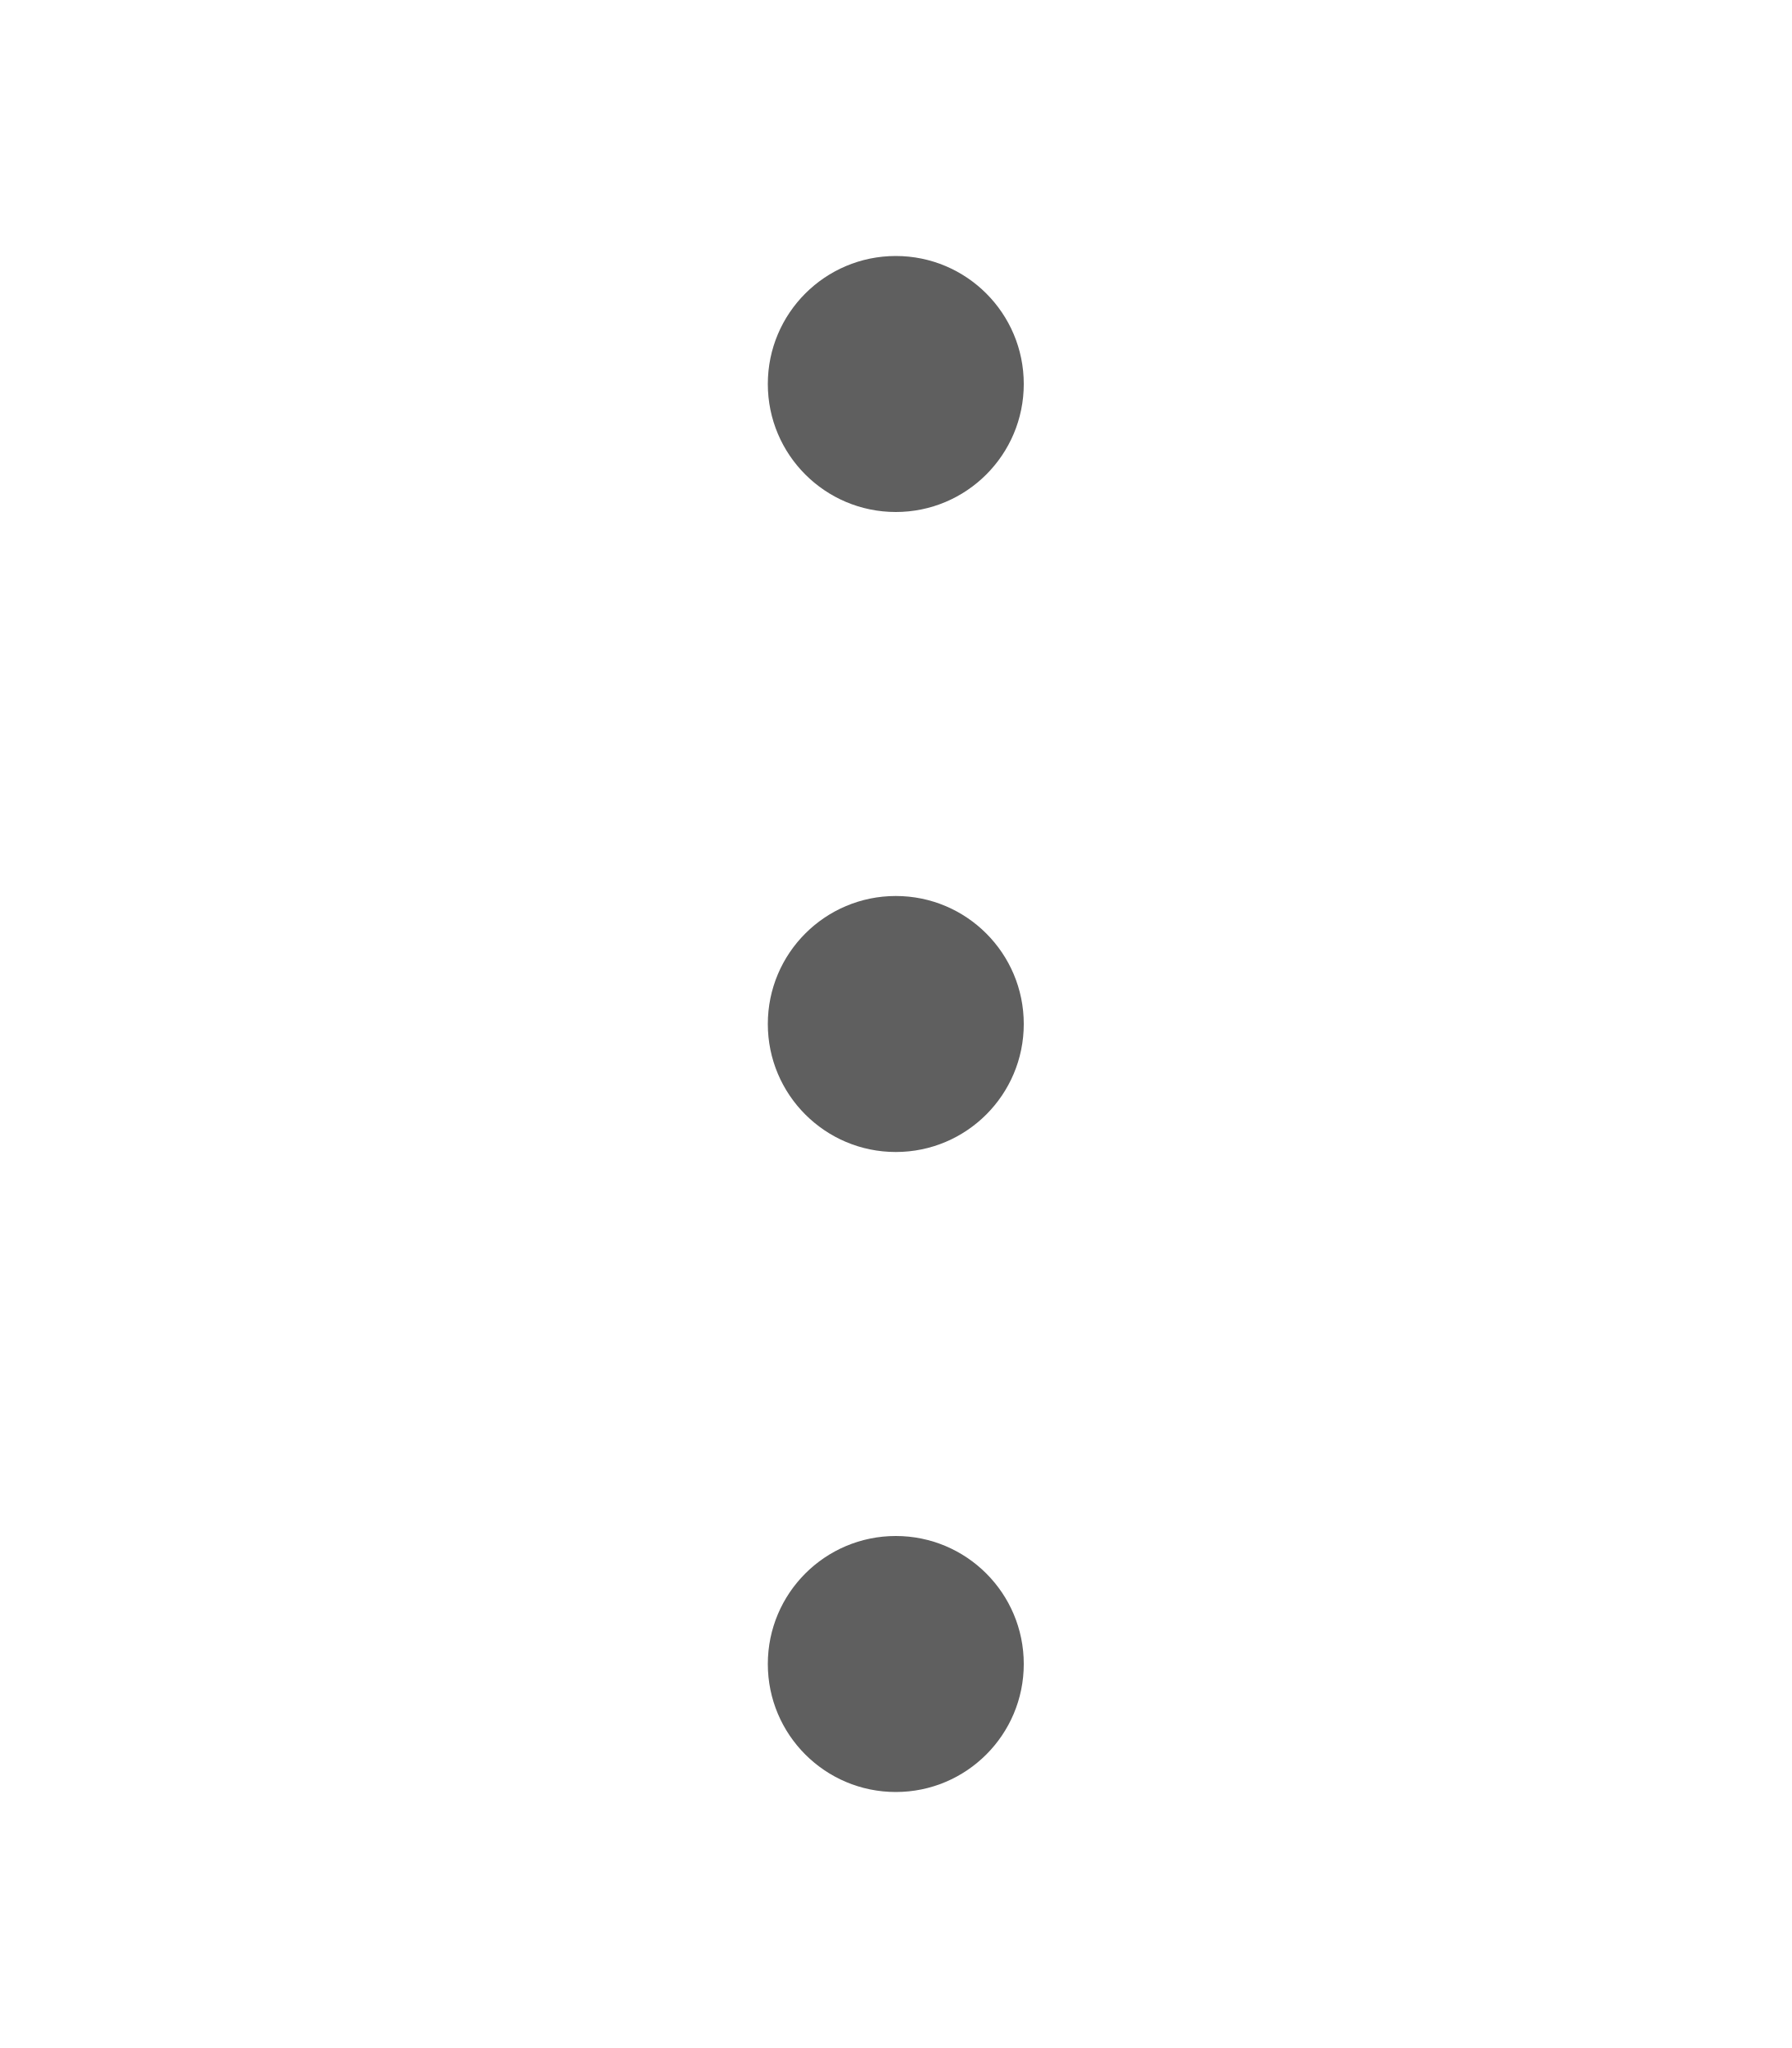
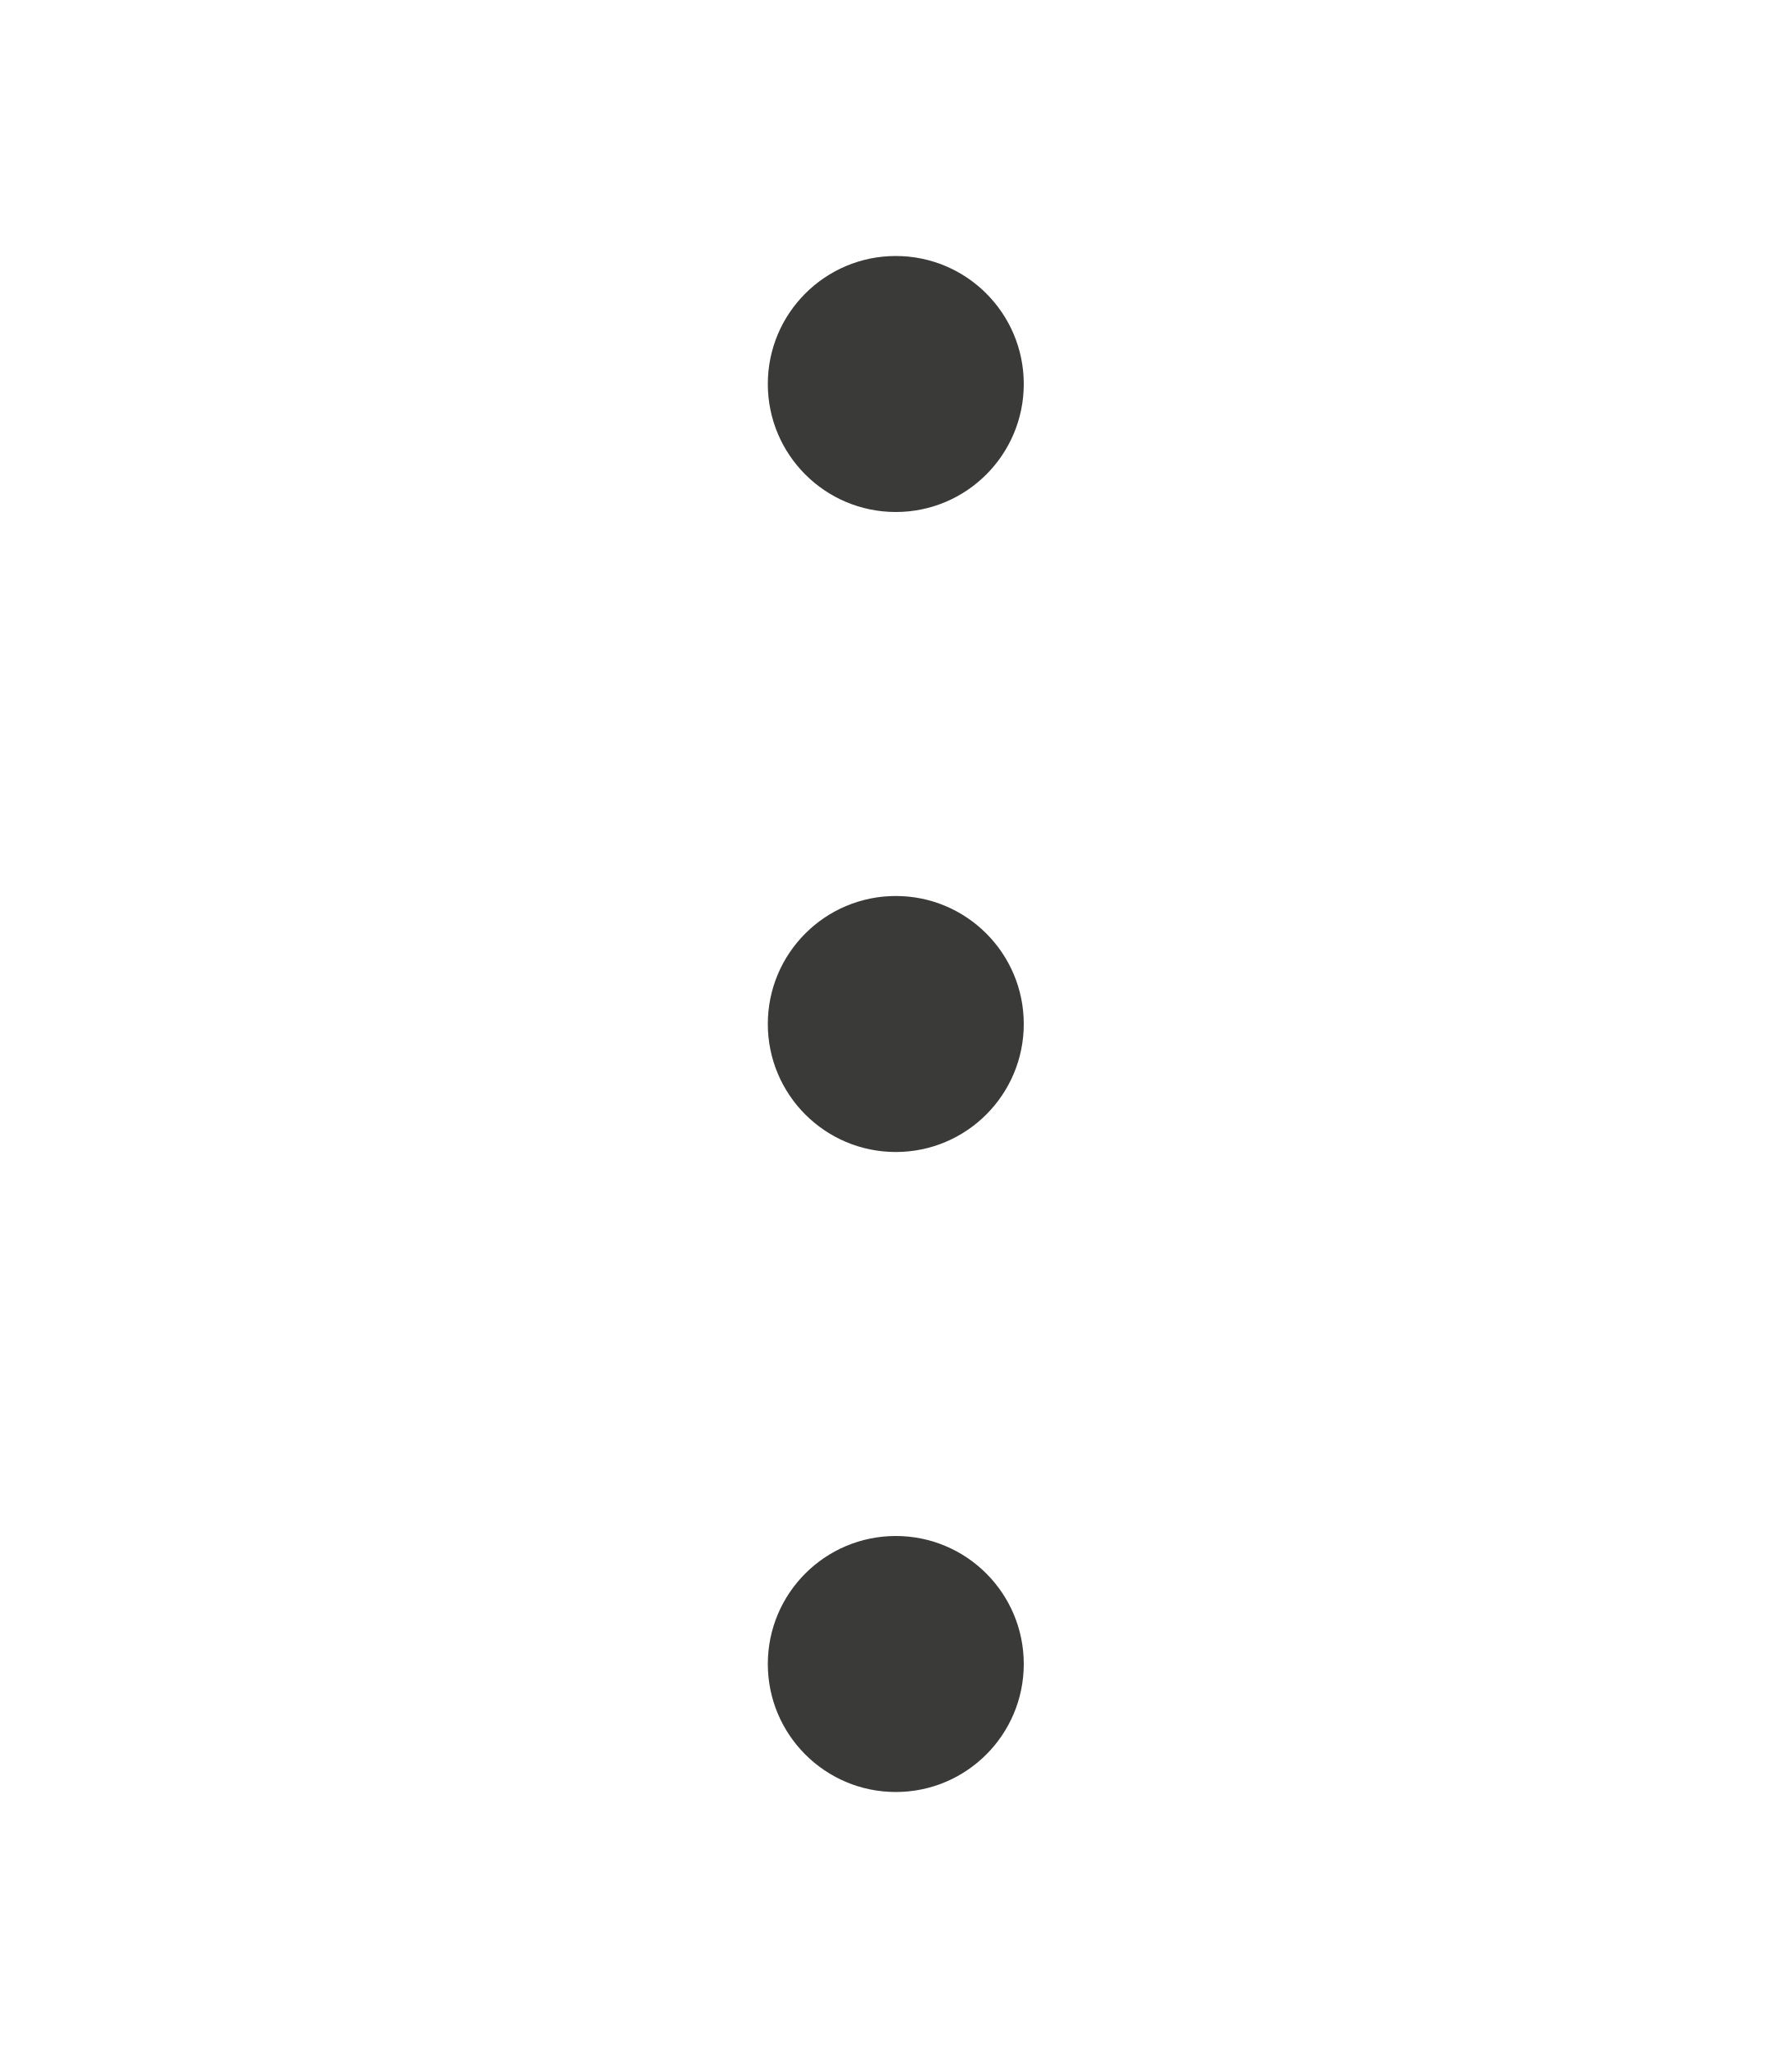
<svg xmlns="http://www.w3.org/2000/svg" viewBox="0 0 14 16">
-   <path d="m7 2a1 1 0 0 0 -1 1 1 1 0 0 0 1 1 1 1 0 0 0 1-1 1 1 0 0 0 -1-1zm0 5a1 1 0 0 0 -1 1 1 1 0 0 0 1 1 1 1 0 0 0 1-1 1 1 0 0 0 -1-1zm0 5a1 1 0 0 0 -1 1 1 1 0 0 0 1 1 1 1 0 0 0 1-1 1 1 0 0 0 -1-1z" fill="#5f5f5f" />
+   <path d="m7 2a1 1 0 0 0 -1 1 1 1 0 0 0 1 1 1 1 0 0 0 1-1 1 1 0 0 0 -1-1zm0 5a1 1 0 0 0 -1 1 1 1 0 0 0 1 1 1 1 0 0 0 1-1 1 1 0 0 0 -1-1zm0 5a1 1 0 0 0 -1 1 1 1 0 0 0 1 1 1 1 0 0 0 1-1 1 1 0 0 0 -1-1z" fill="#3a3a38" />
</svg>
